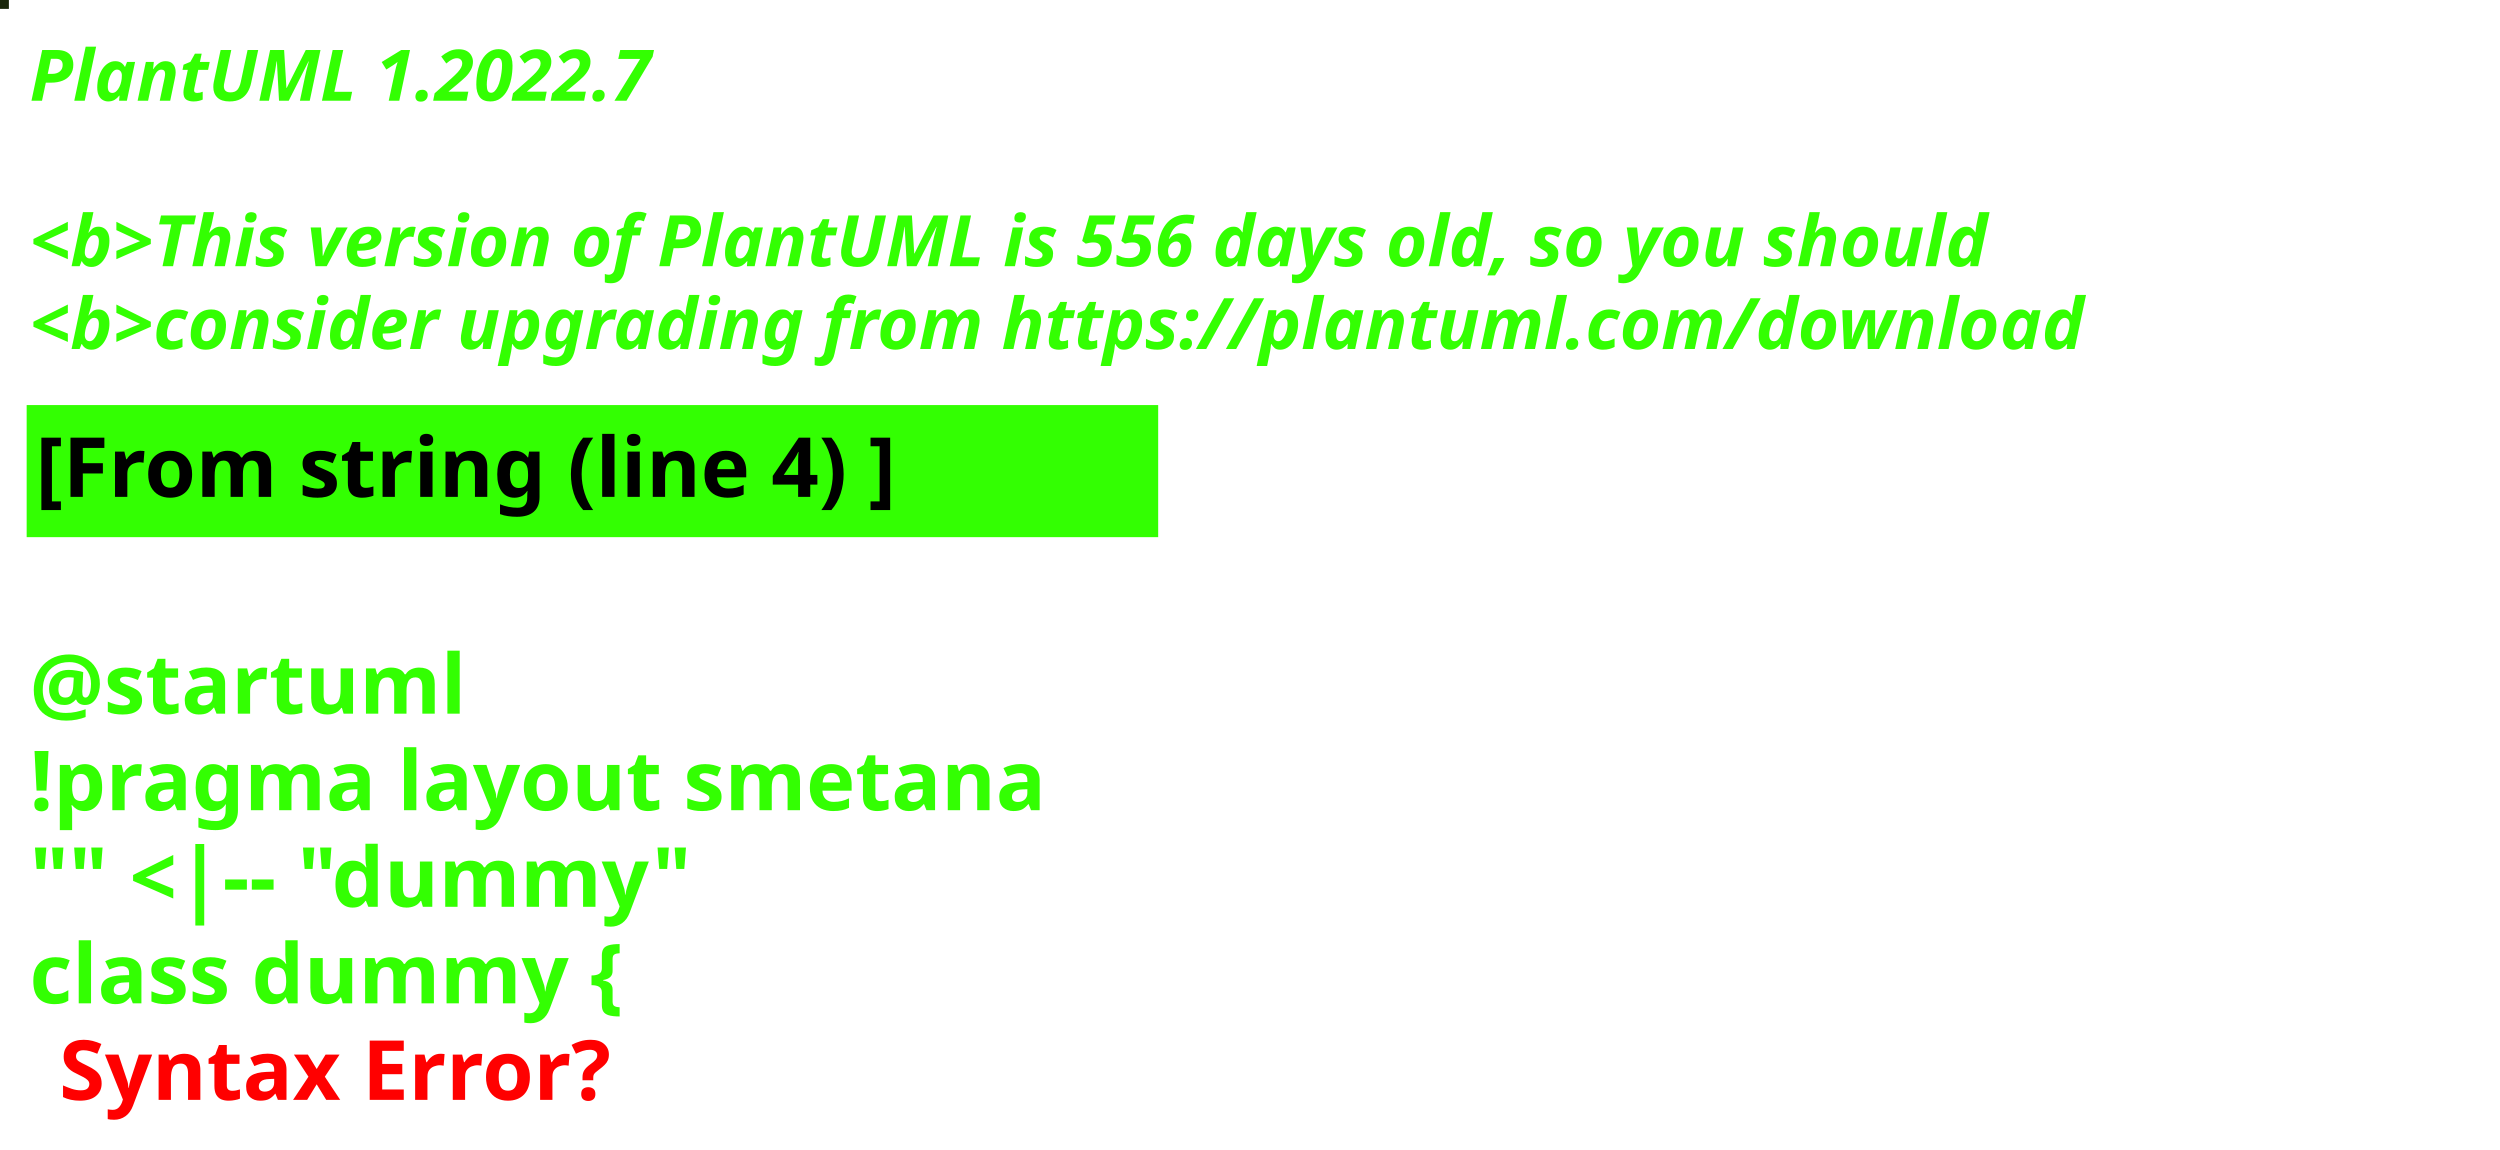
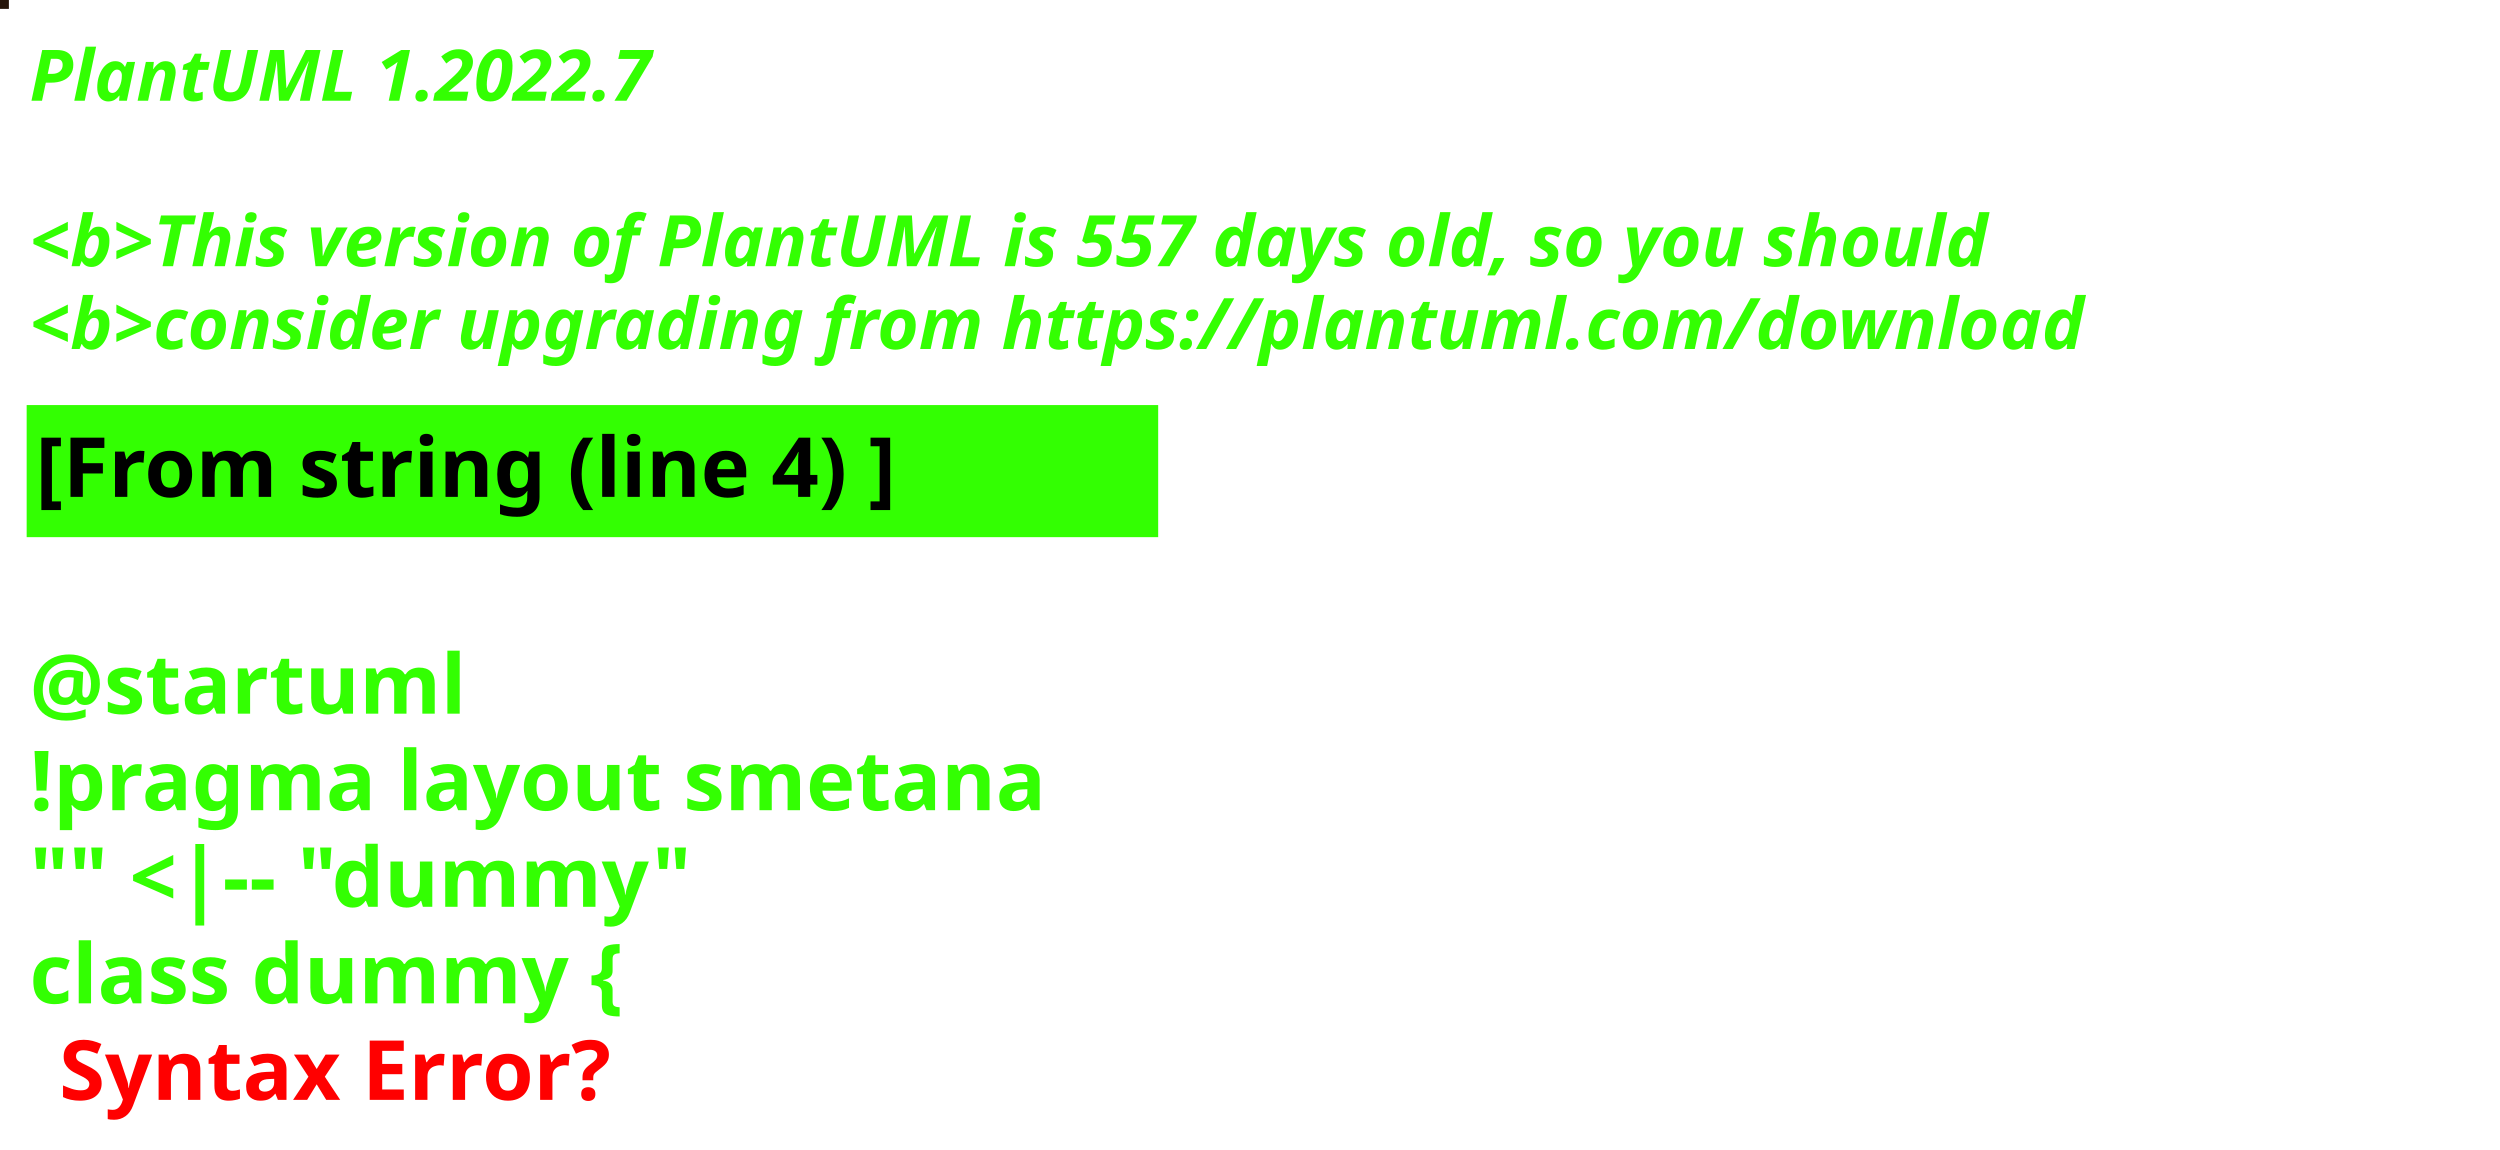
<svg xmlns="http://www.w3.org/2000/svg" contentStyleType="text/css" height="194px" preserveAspectRatio="none" style="width:422px;height:194px;background:#000000;" version="1.1" viewBox="0 0 422 194" width="422px" zoomAndPan="magnify">
  <defs />
  <g>
-     <rect fill="#19260A" height="1" style="stroke:#19260A;stroke-width:1.0;" width="1" x="0" y="0" />
+     <rect fill="#26150A" height="1" style="stroke:#26150A;stroke-width:1.0;" width="1" x="0" y="0" />
    <text fill="#33FF02" font-family="sans-serif" font-size="12" font-style="italic" font-weight="bold" lengthAdjust="spacing" textLength="127" x="5" y="17">PlantUML 1.2022.7</text>
    <text fill="#33FF02" font-family="sans-serif" font-size="12" font-style="italic" font-weight="bold" lengthAdjust="spacing" textLength="4" x="5" y="30.969"> </text>
-     <text fill="#33FF02" font-family="sans-serif" font-size="12" font-style="italic" font-weight="bold" lengthAdjust="spacing" textLength="399" x="5" y="44.938">&lt;b&gt;This version of PlantUML is 556 days old, so you should</text>
+     <text fill="#33FF02" font-family="sans-serif" font-size="12" font-style="italic" font-weight="bold" lengthAdjust="spacing" textLength="399" x="5" y="44.938">&lt;b&gt;This version of PlantUML is 557 days old, so you should</text>
    <text fill="#33FF02" font-family="sans-serif" font-size="12" font-style="italic" font-weight="bold" lengthAdjust="spacing" textLength="408" x="5" y="58.906">&lt;b&gt;consider upgrading from https://plantuml.com/download</text>
    <rect fill="#33FF02" height="21.297" style="stroke:#33FF02;stroke-width:1.0;" width="190" x="5" y="68.875" />
    <text fill="#000000" font-family="sans-serif" font-size="14" font-weight="bold" lengthAdjust="spacing" textLength="168" x="6" y="83.875">[From string (line 4) ]</text>
    <text fill="#33FF02" font-family="sans-serif" font-size="14" font-weight="bold" lengthAdjust="spacing" textLength="5" x="5" y="104.172"> </text>
    <text fill="#33FF02" font-family="sans-serif" font-size="14" font-weight="bold" lengthAdjust="spacing" textLength="79" x="5" y="120.469">@startuml</text>
    <text fill="#33FF02" font-family="sans-serif" font-size="14" font-weight="bold" lengthAdjust="spacing" textLength="190" x="5" y="136.766">!pragma layout smetana</text>
    <text fill="#33FF02" font-family="sans-serif" font-size="14" font-weight="bold" lengthAdjust="spacing" textLength="124" x="5" y="153.062">"" &lt;|-- "dummy"</text>
    <text fill="#33FF02" font-family="sans-serif" font-size="14" font-weight="bold" lengthAdjust="spacing" text-decoration="wavy underline" textLength="117" x="5" y="169.359">class dummy {</text>
    <text fill="#FF0000" font-family="sans-serif" font-size="14" font-weight="bold" lengthAdjust="spacing" textLength="106" x="10" y="185.656">Syntax Error?</text>
  </g>
</svg>
